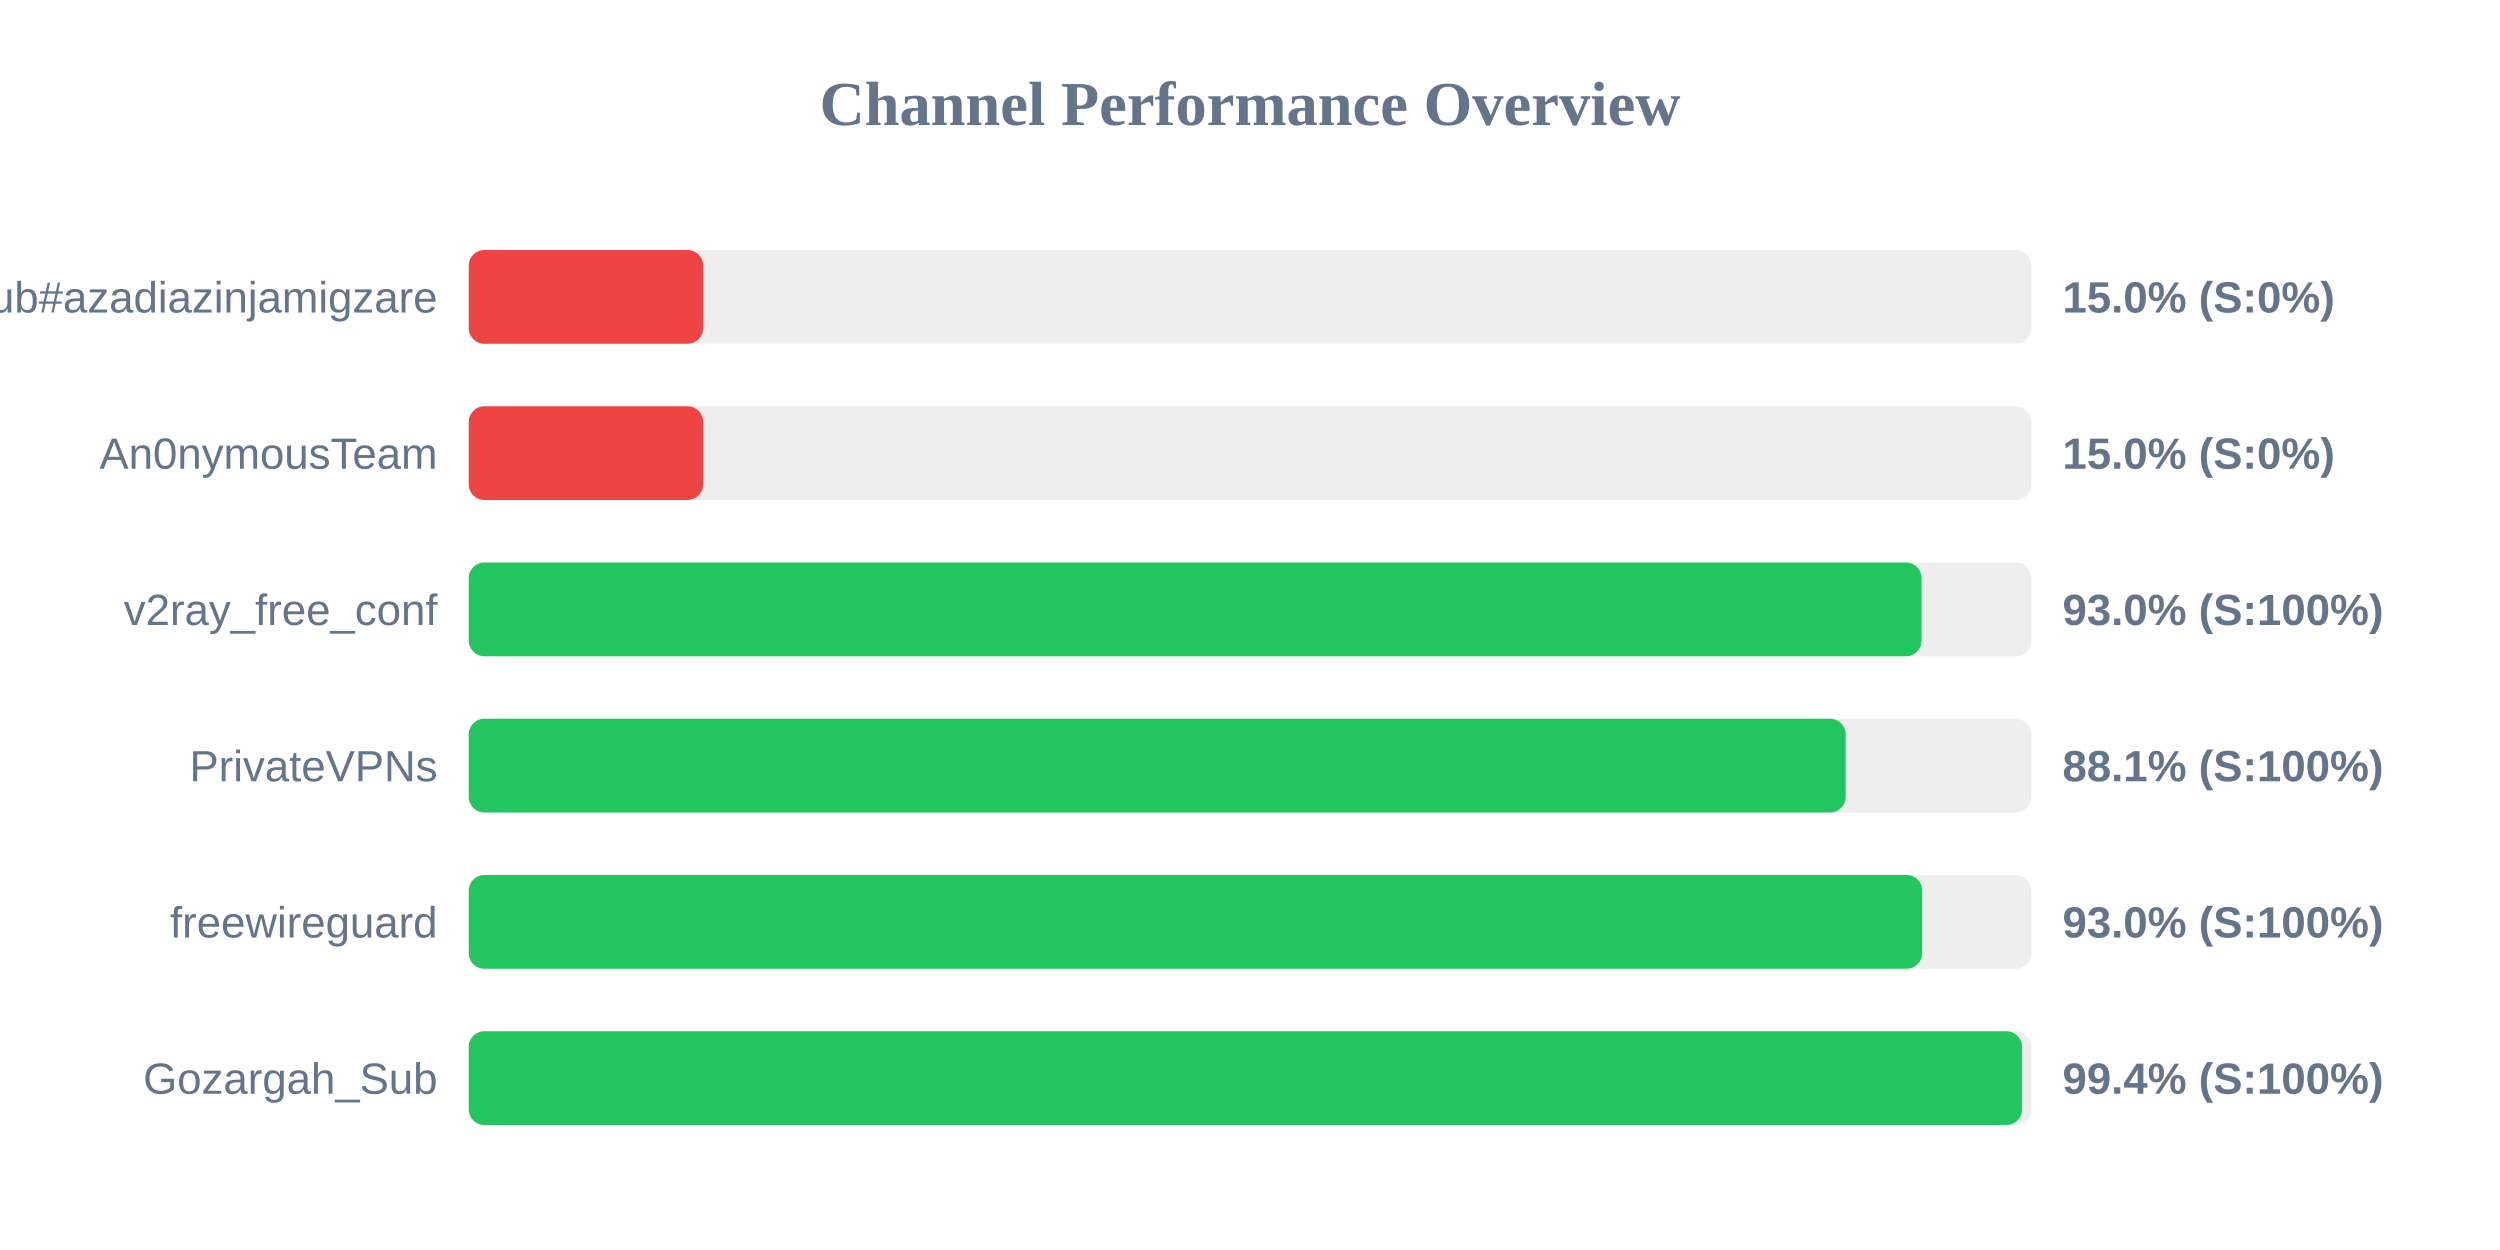
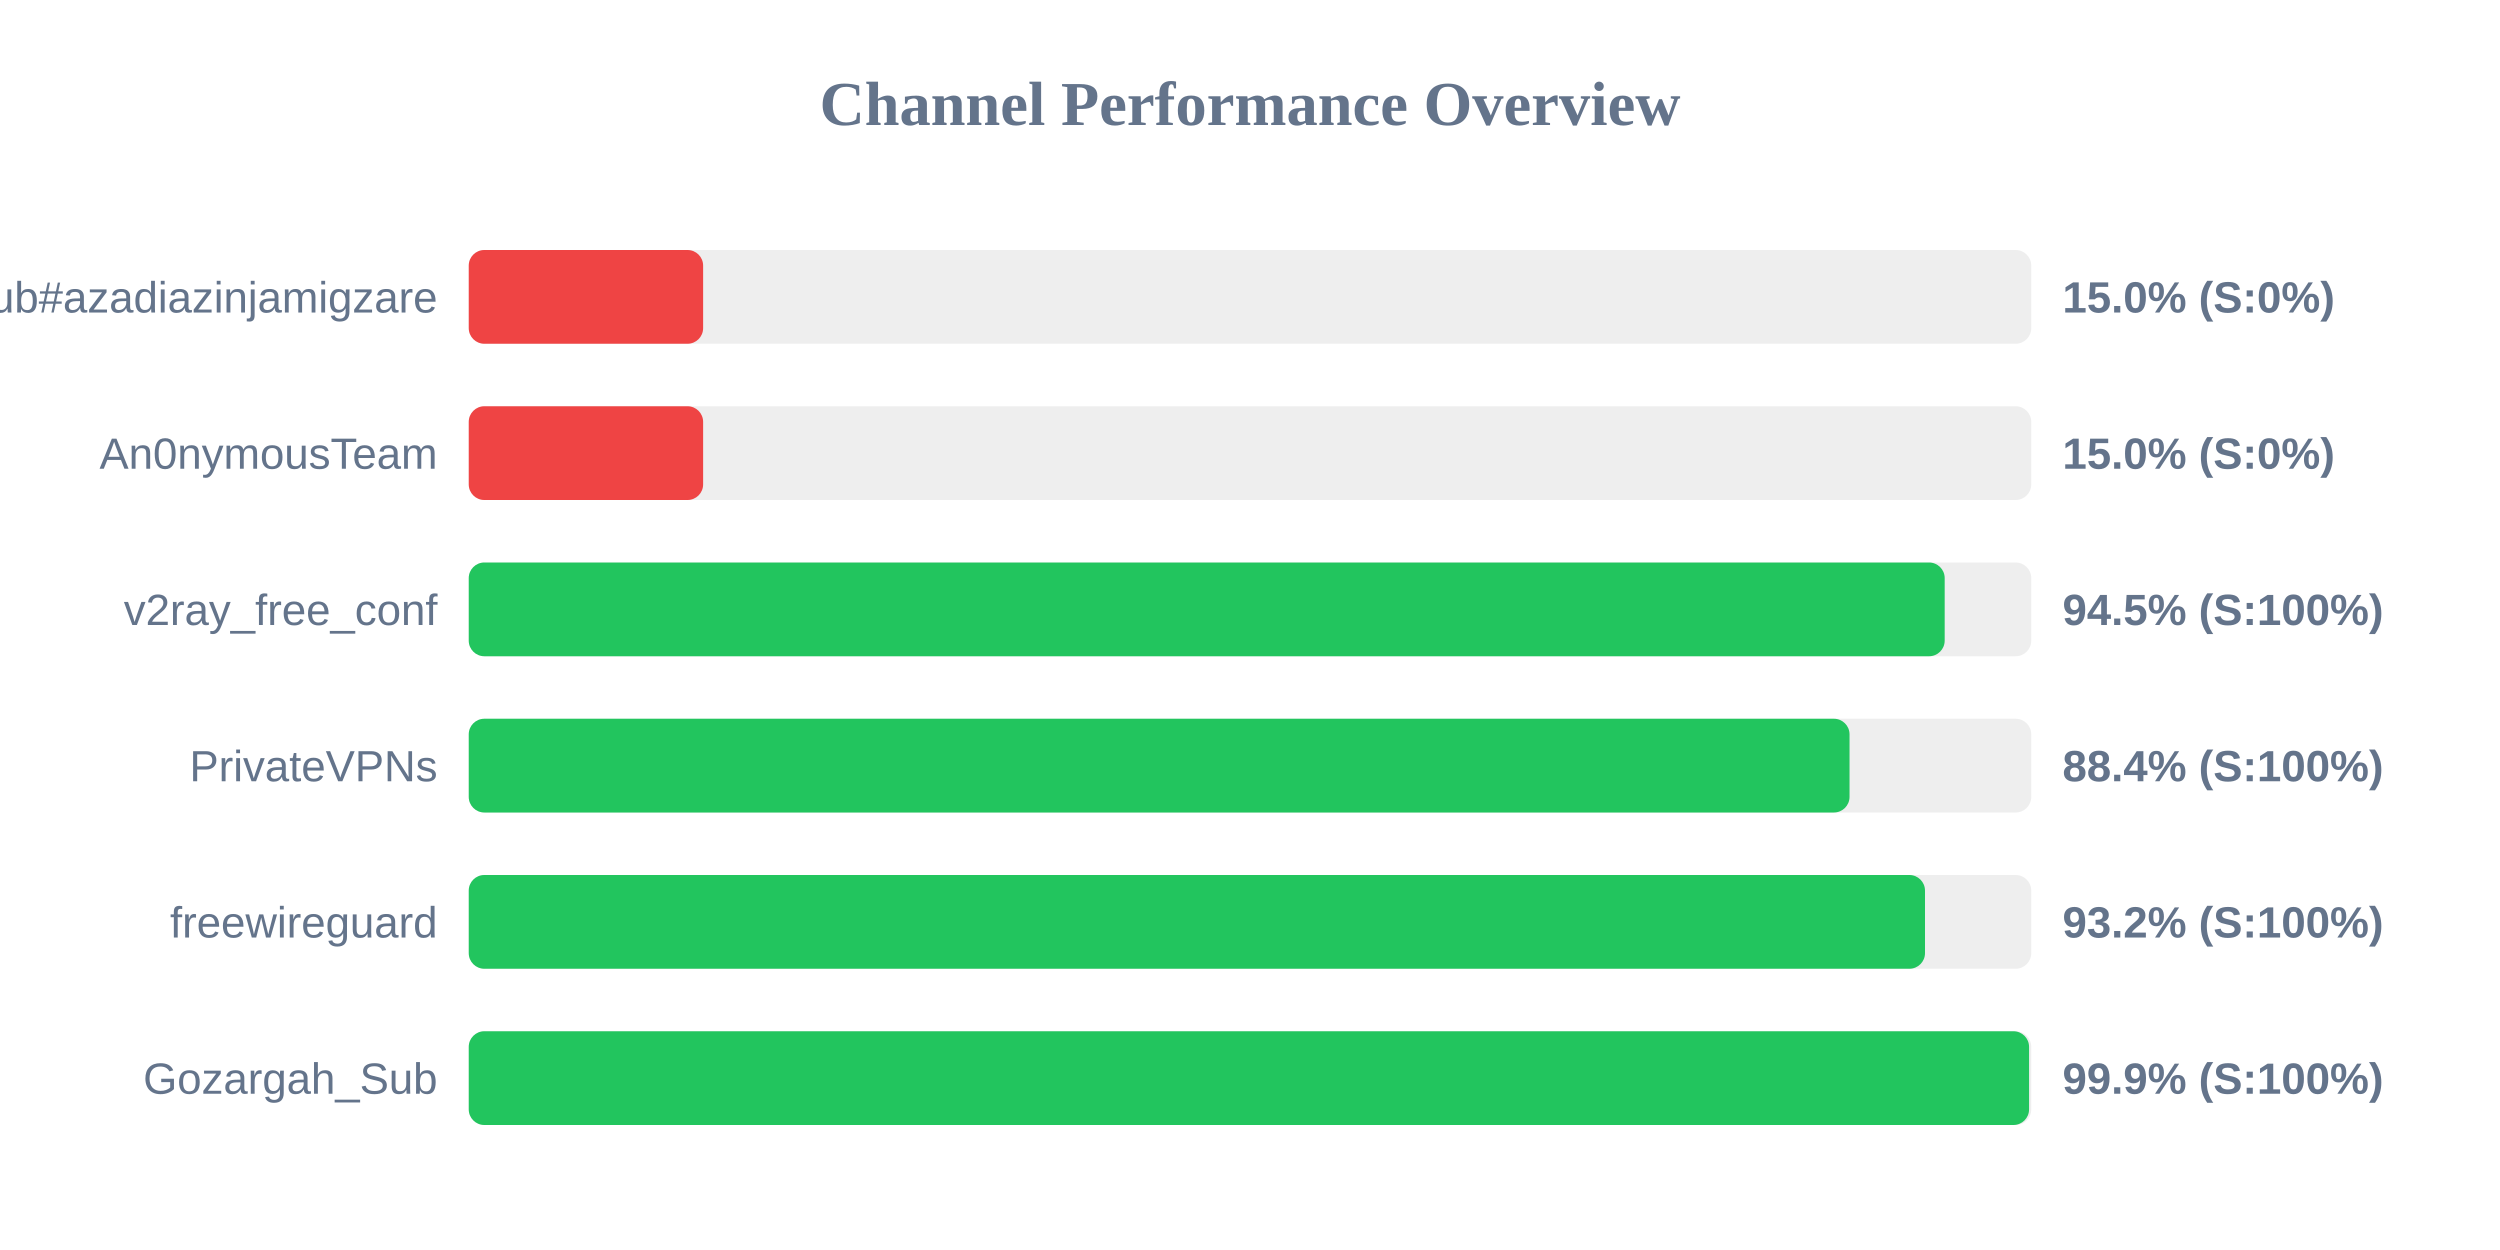
<svg xmlns="http://www.w3.org/2000/svg" width="800" height="400" version="1.1">
  <style>
        .row { font: 14px Arial; fill: #64748b; }
        .score { font: bold 14px Arial; fill: #64748b; }
    </style>
  <text x="400" y="40" text-anchor="middle" font-size="20px" font-weight="bold" fill="#64748b">Channel Performance Overview</text>
  <rect x="150" y="80" width="500" height="30" fill="#eee" rx="5" />
  <rect x="150" y="80" width="75.0" height="30" fill="#ef4444" rx="5" />
  <text x="140" y="100" text-anchor="end" class="row">Sub#azadiazinjamigzare</text>
  <text x="660" y="100" text-anchor="start" class="score">15.0% (S:0%)</text>
  <rect x="150" y="130" width="500" height="30" fill="#eee" rx="5" />
  <rect x="150" y="130" width="75.0" height="30" fill="#ef4444" rx="5" />
  <text x="140" y="150" text-anchor="end" class="row">An0nymousTeam</text>
  <text x="660" y="150" text-anchor="start" class="score">15.0% (S:0%)</text>
  <rect x="150" y="180" width="500" height="30" fill="#eee" rx="5" />
-   <rect x="150" y="180" width="464.9" height="30" fill="#22c55e" rx="5" />
+   <rect x="150" y="180" width="472.3" height="30" fill="#22c55e" rx="5" />
  <text x="140" y="200" text-anchor="end" class="row">v2ray_free_conf</text>
-   <text x="660" y="200" text-anchor="start" class="score">93.0% (S:100%)</text>
+   <text x="660" y="200" text-anchor="start" class="score">94.5% (S:100%)</text>
  <rect x="150" y="230" width="500" height="30" fill="#eee" rx="5" />
-   <rect x="150" y="230" width="440.6" height="30" fill="#22c55e" rx="5" />
+   <rect x="150" y="230" width="441.85" height="30" fill="#22c55e" rx="5" />
  <text x="140" y="250" text-anchor="end" class="row">PrivateVPNs</text>
-   <text x="660" y="250" text-anchor="start" class="score">88.1% (S:100%)</text>
+   <text x="660" y="250" text-anchor="start" class="score">88.4% (S:100%)</text>
  <rect x="150" y="280" width="500" height="30" fill="#eee" rx="5" />
-   <rect x="150" y="280" width="465.1" height="30" fill="#22c55e" rx="5" />
+   <rect x="150" y="280" width="466.0" height="30" fill="#22c55e" rx="5" />
  <text x="140" y="300" text-anchor="end" class="row">freewireguard</text>
-   <text x="660" y="300" text-anchor="start" class="score">93.0% (S:100%)</text>
+   <text x="660" y="300" text-anchor="start" class="score">93.2% (S:100%)</text>
  <rect x="150" y="330" width="500" height="30" fill="#eee" rx="5" />
-   <rect x="150" y="330" width="497.05" height="30" fill="#22c55e" rx="5" />
+   <rect x="150" y="330" width="499.3" height="30" fill="#22c55e" rx="5" />
  <text x="140" y="350" text-anchor="end" class="row">Gozargah_Sub</text>
-   <text x="660" y="350" text-anchor="start" class="score">99.4% (S:100%)</text>
+   <text x="660" y="350" text-anchor="start" class="score">99.9% (S:100%)</text>
</svg>
